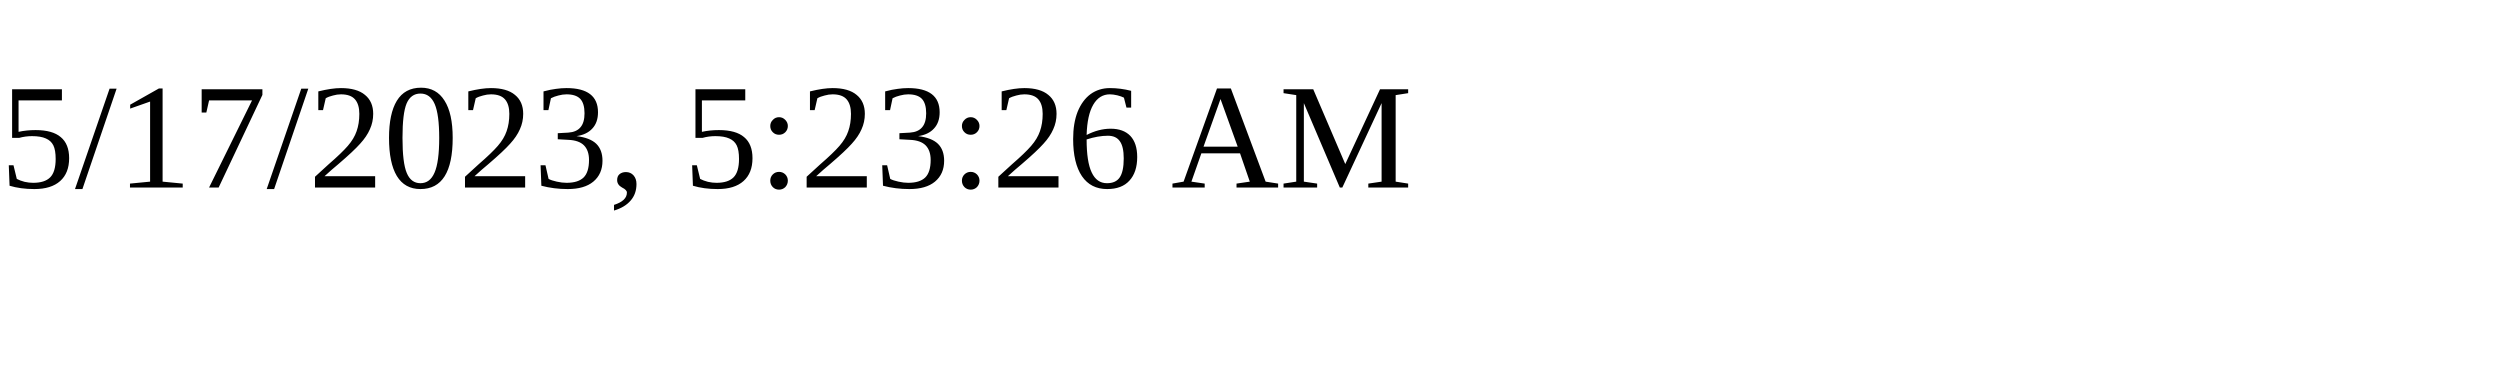
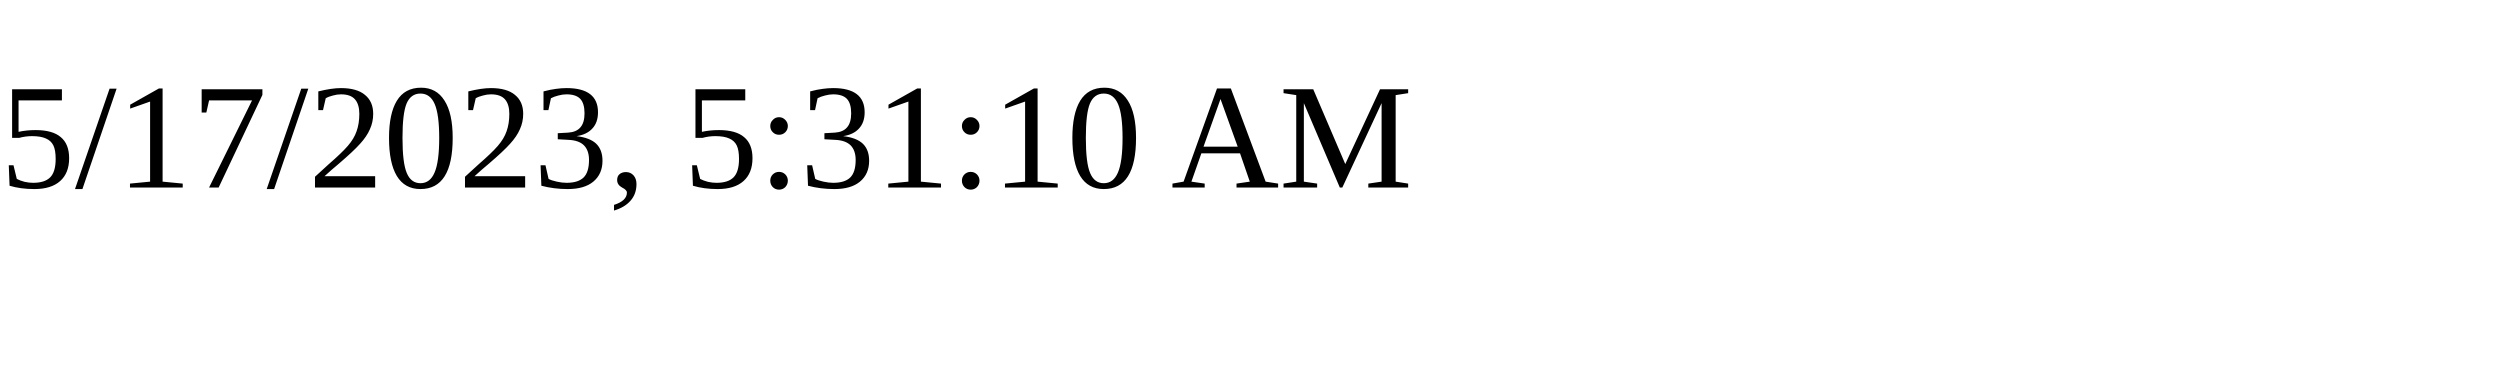
<svg xmlns="http://www.w3.org/2000/svg" height="30" width="200">
-   <text x="0" y="15">5/17/2023, 5:23:26 AM</text>
+   <text x="0" y="15">5/17/2023, 5:31:10 AM</text>
</svg>
